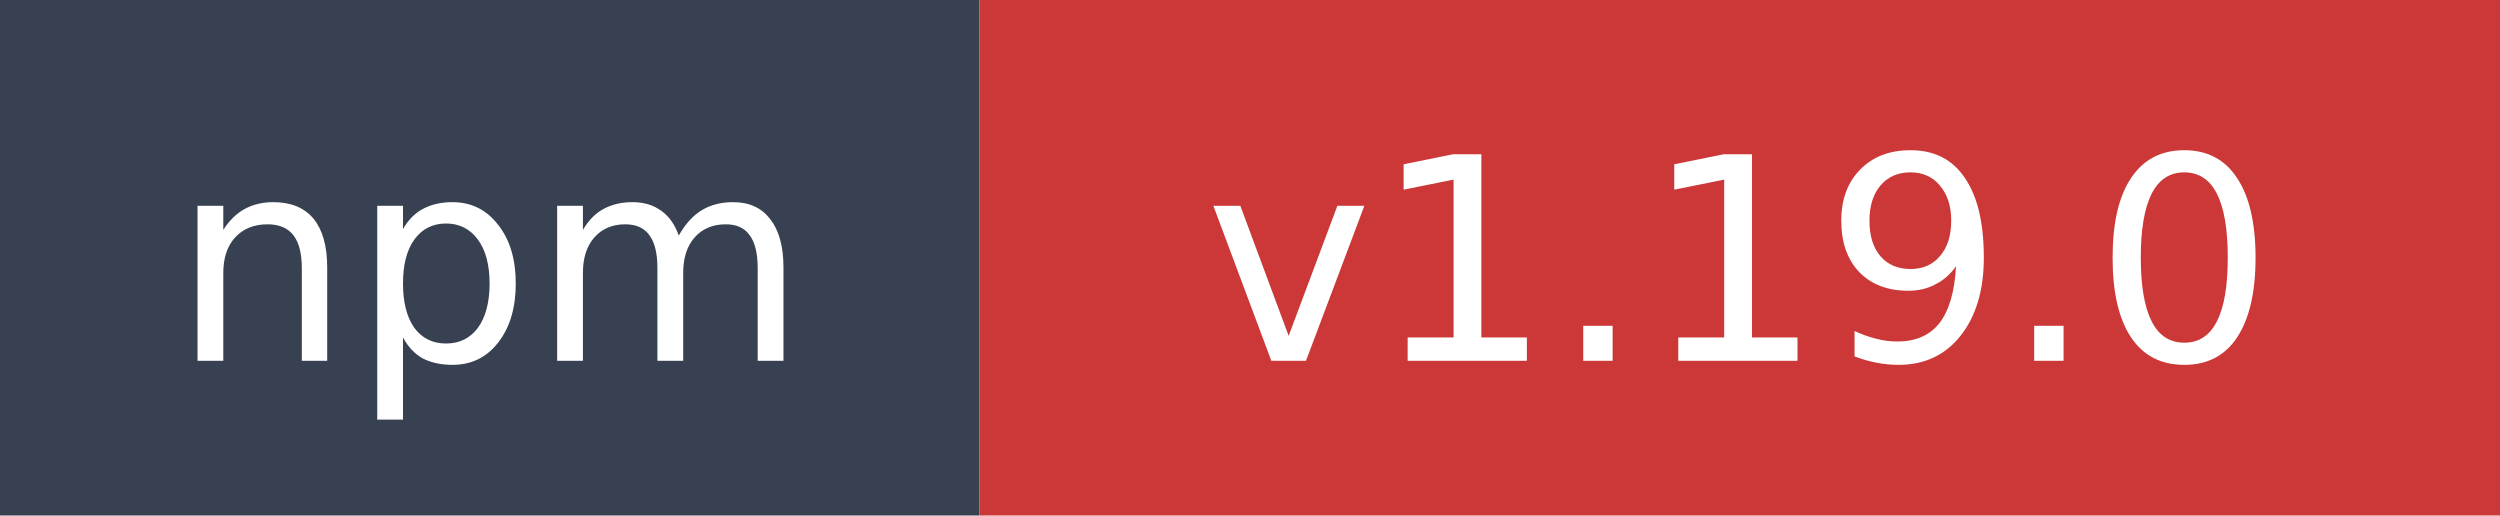
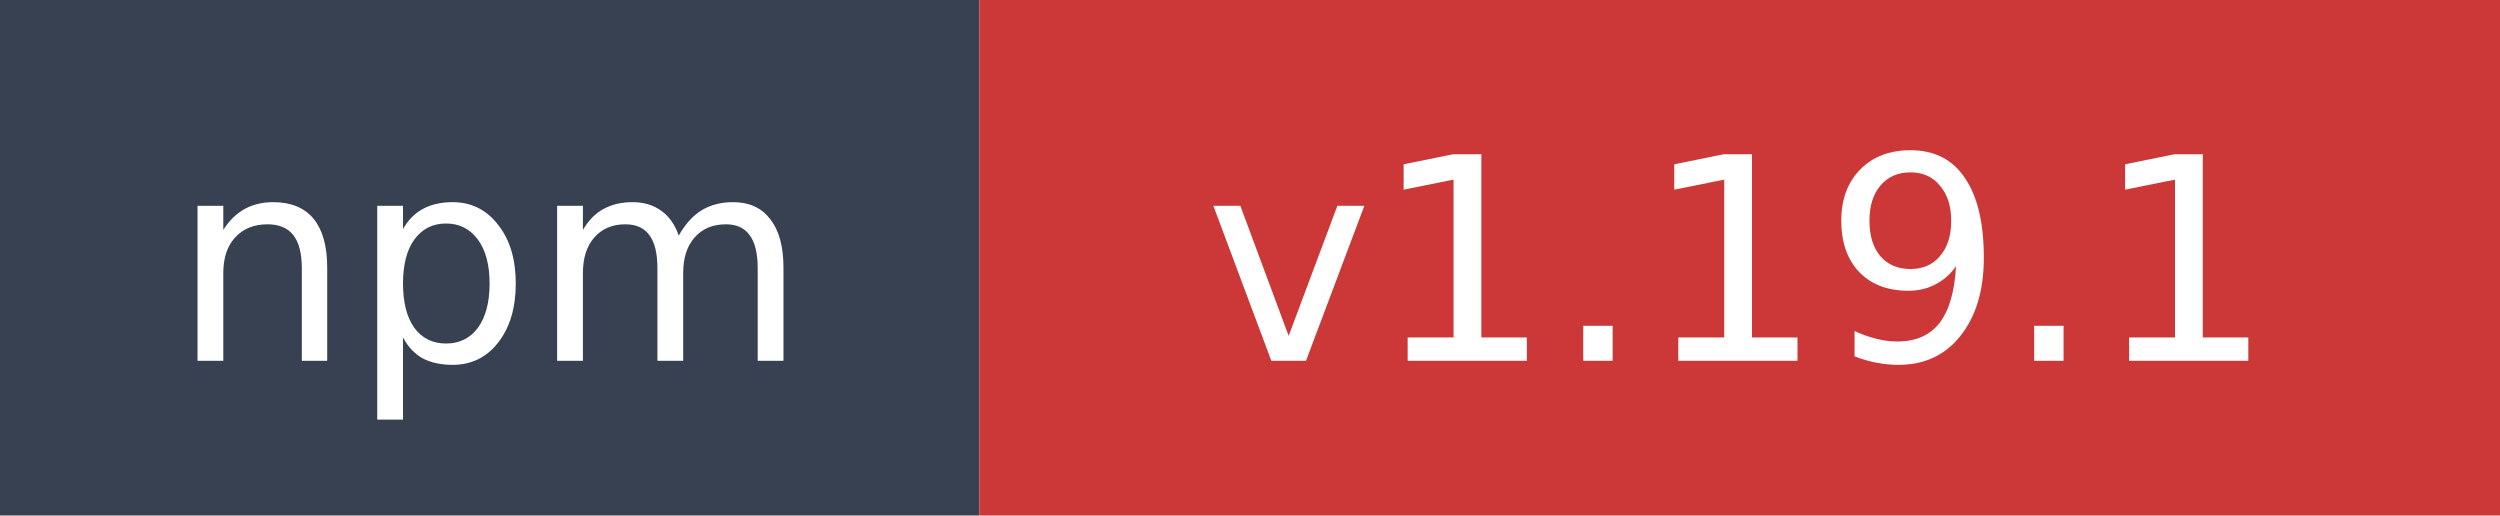
- <svg xmlns="http://www.w3.org/2000/svg" width="97" height="20" role="img" aria-label="npm: v1.19.0">
+ <svg xmlns="http://www.w3.org/2000/svg" width="97" height="20" role="img" aria-label="npm: v1.19.1">
  <rect width="38" height="20" fill="#374151" />
  <rect x="38" width="59" height="20" fill="#cb3837" />
  <text x="19" y="14" fill="#ffffff" font-family="Verdana,Geneva,DejaVu Sans,sans-serif" font-size="11" text-anchor="middle">npm</text>
-   <text x="67.5" y="14" fill="#ffffff" font-family="Verdana,Geneva,DejaVu Sans,sans-serif" font-size="11" text-anchor="middle">v1.19.0</text>
+   <text x="67.5" y="14" fill="#ffffff" font-family="Verdana,Geneva,DejaVu Sans,sans-serif" font-size="11" text-anchor="middle">v1.19.1</text>
</svg>
